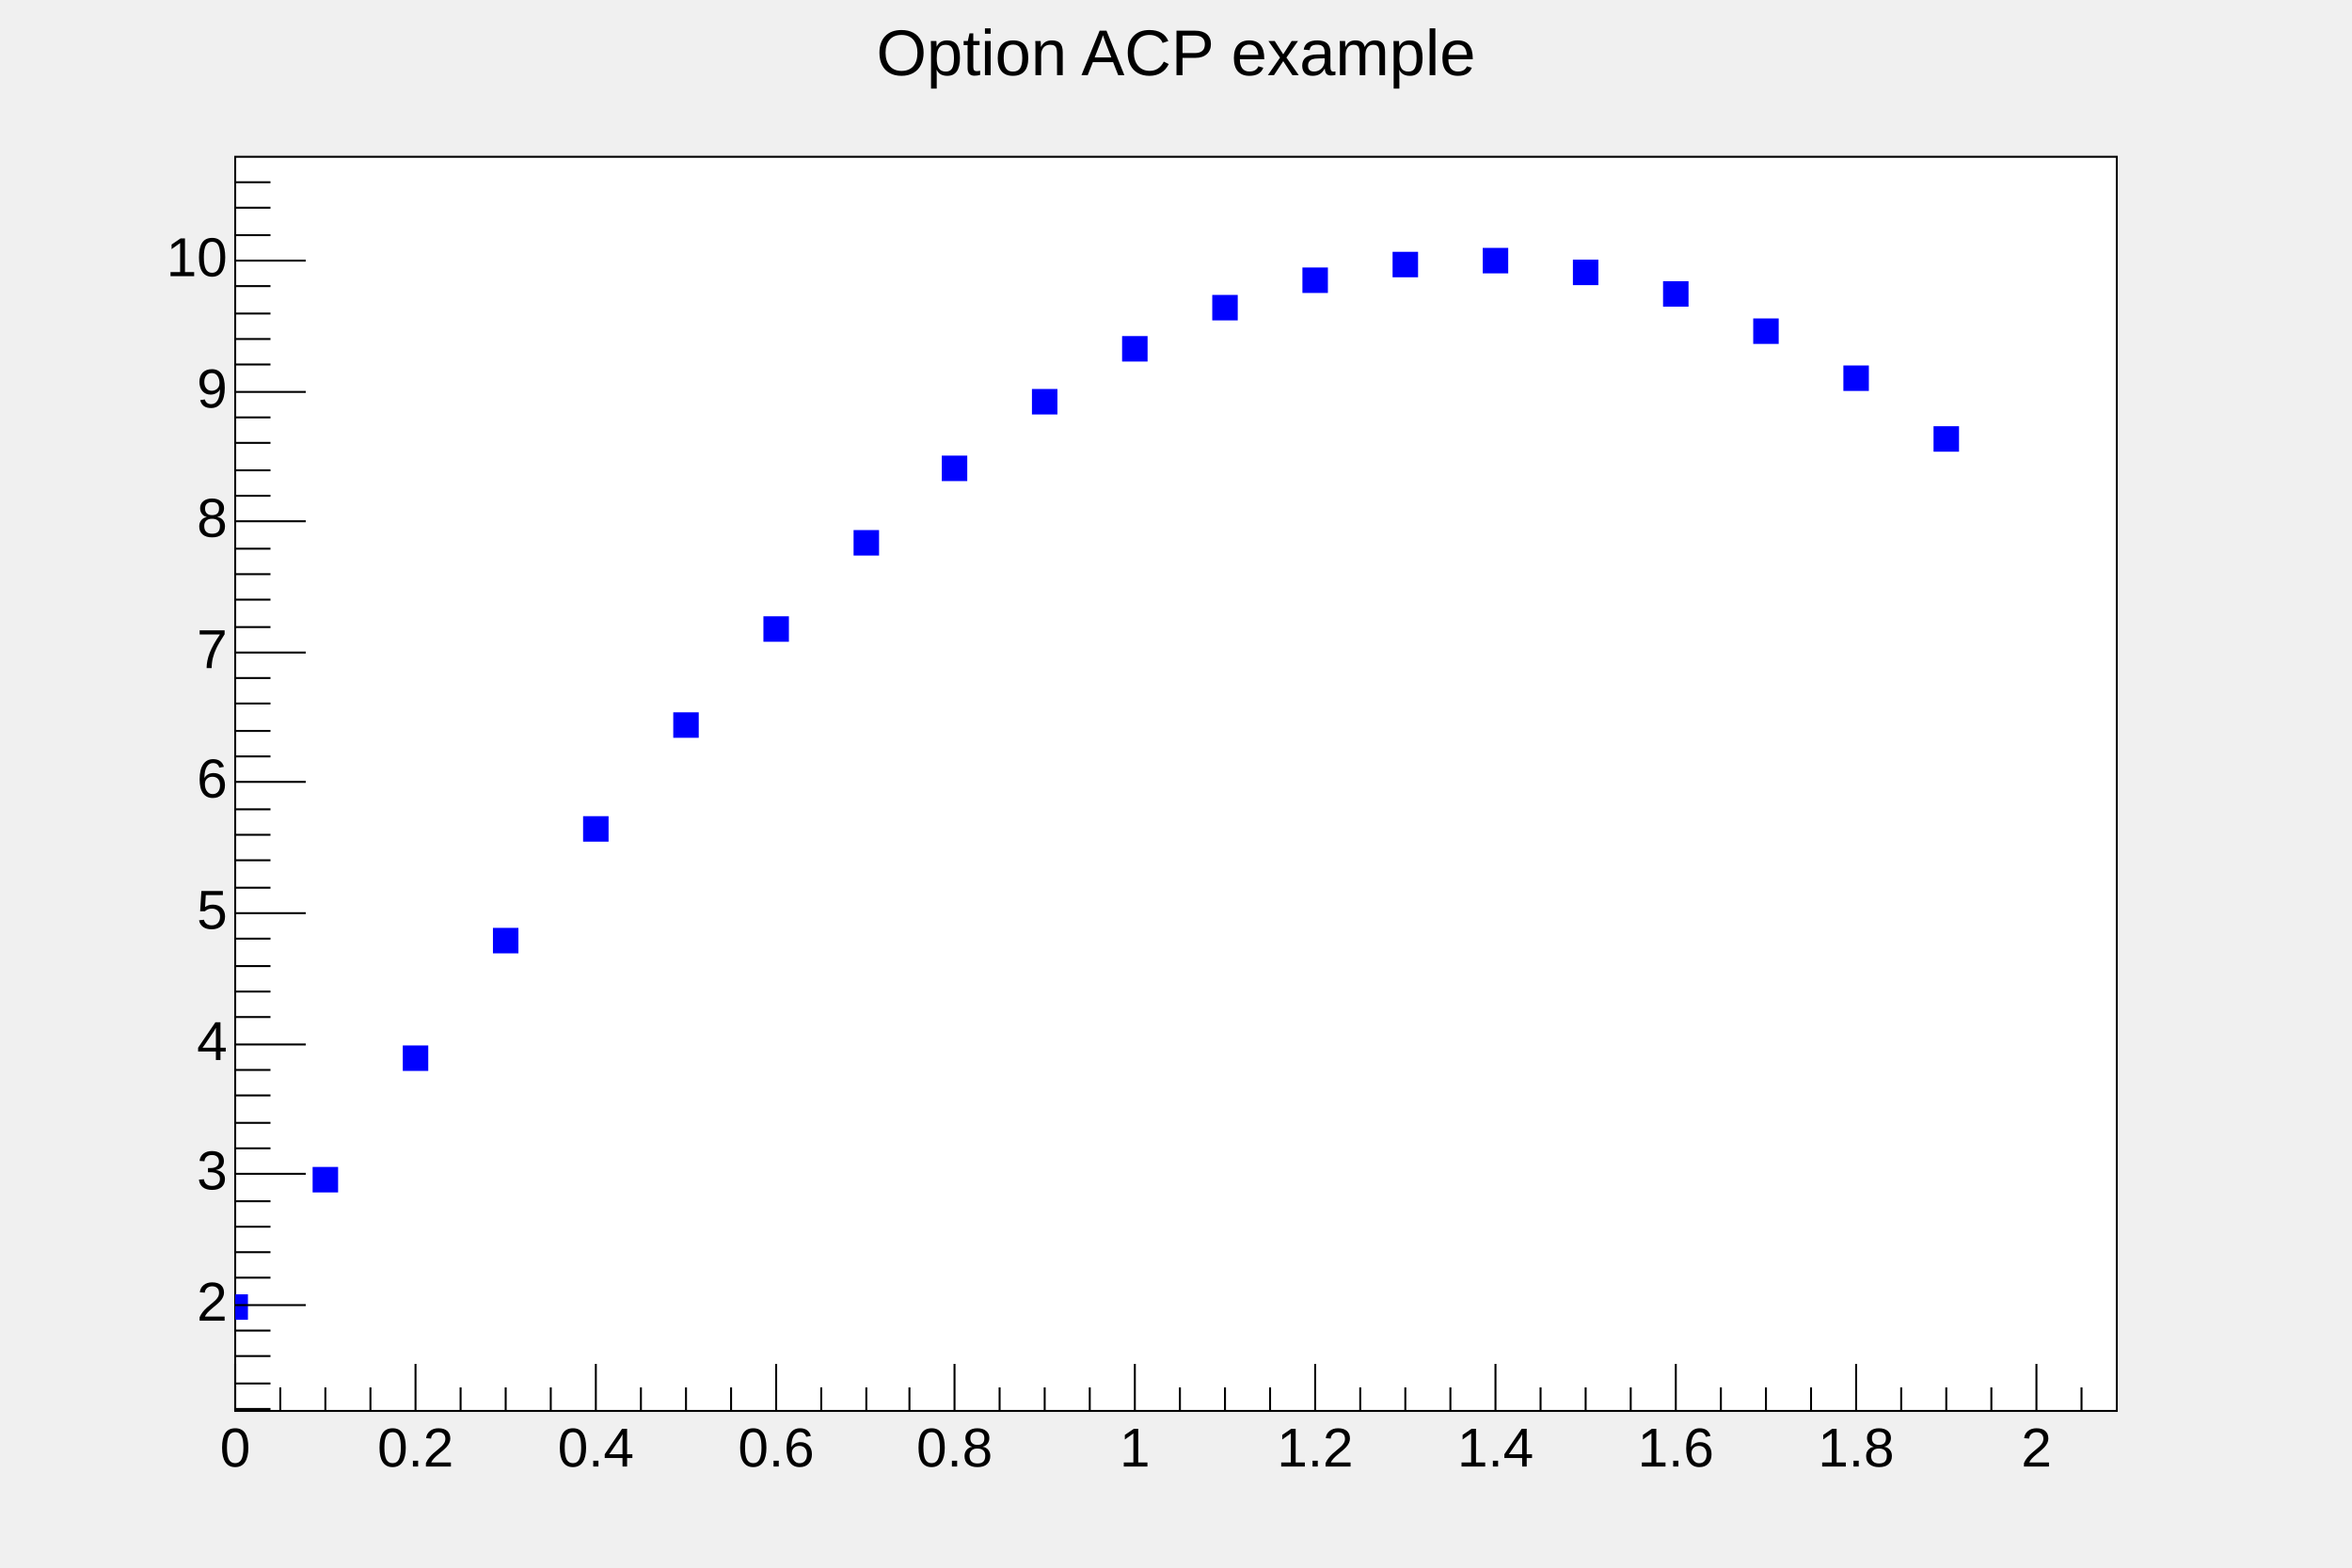
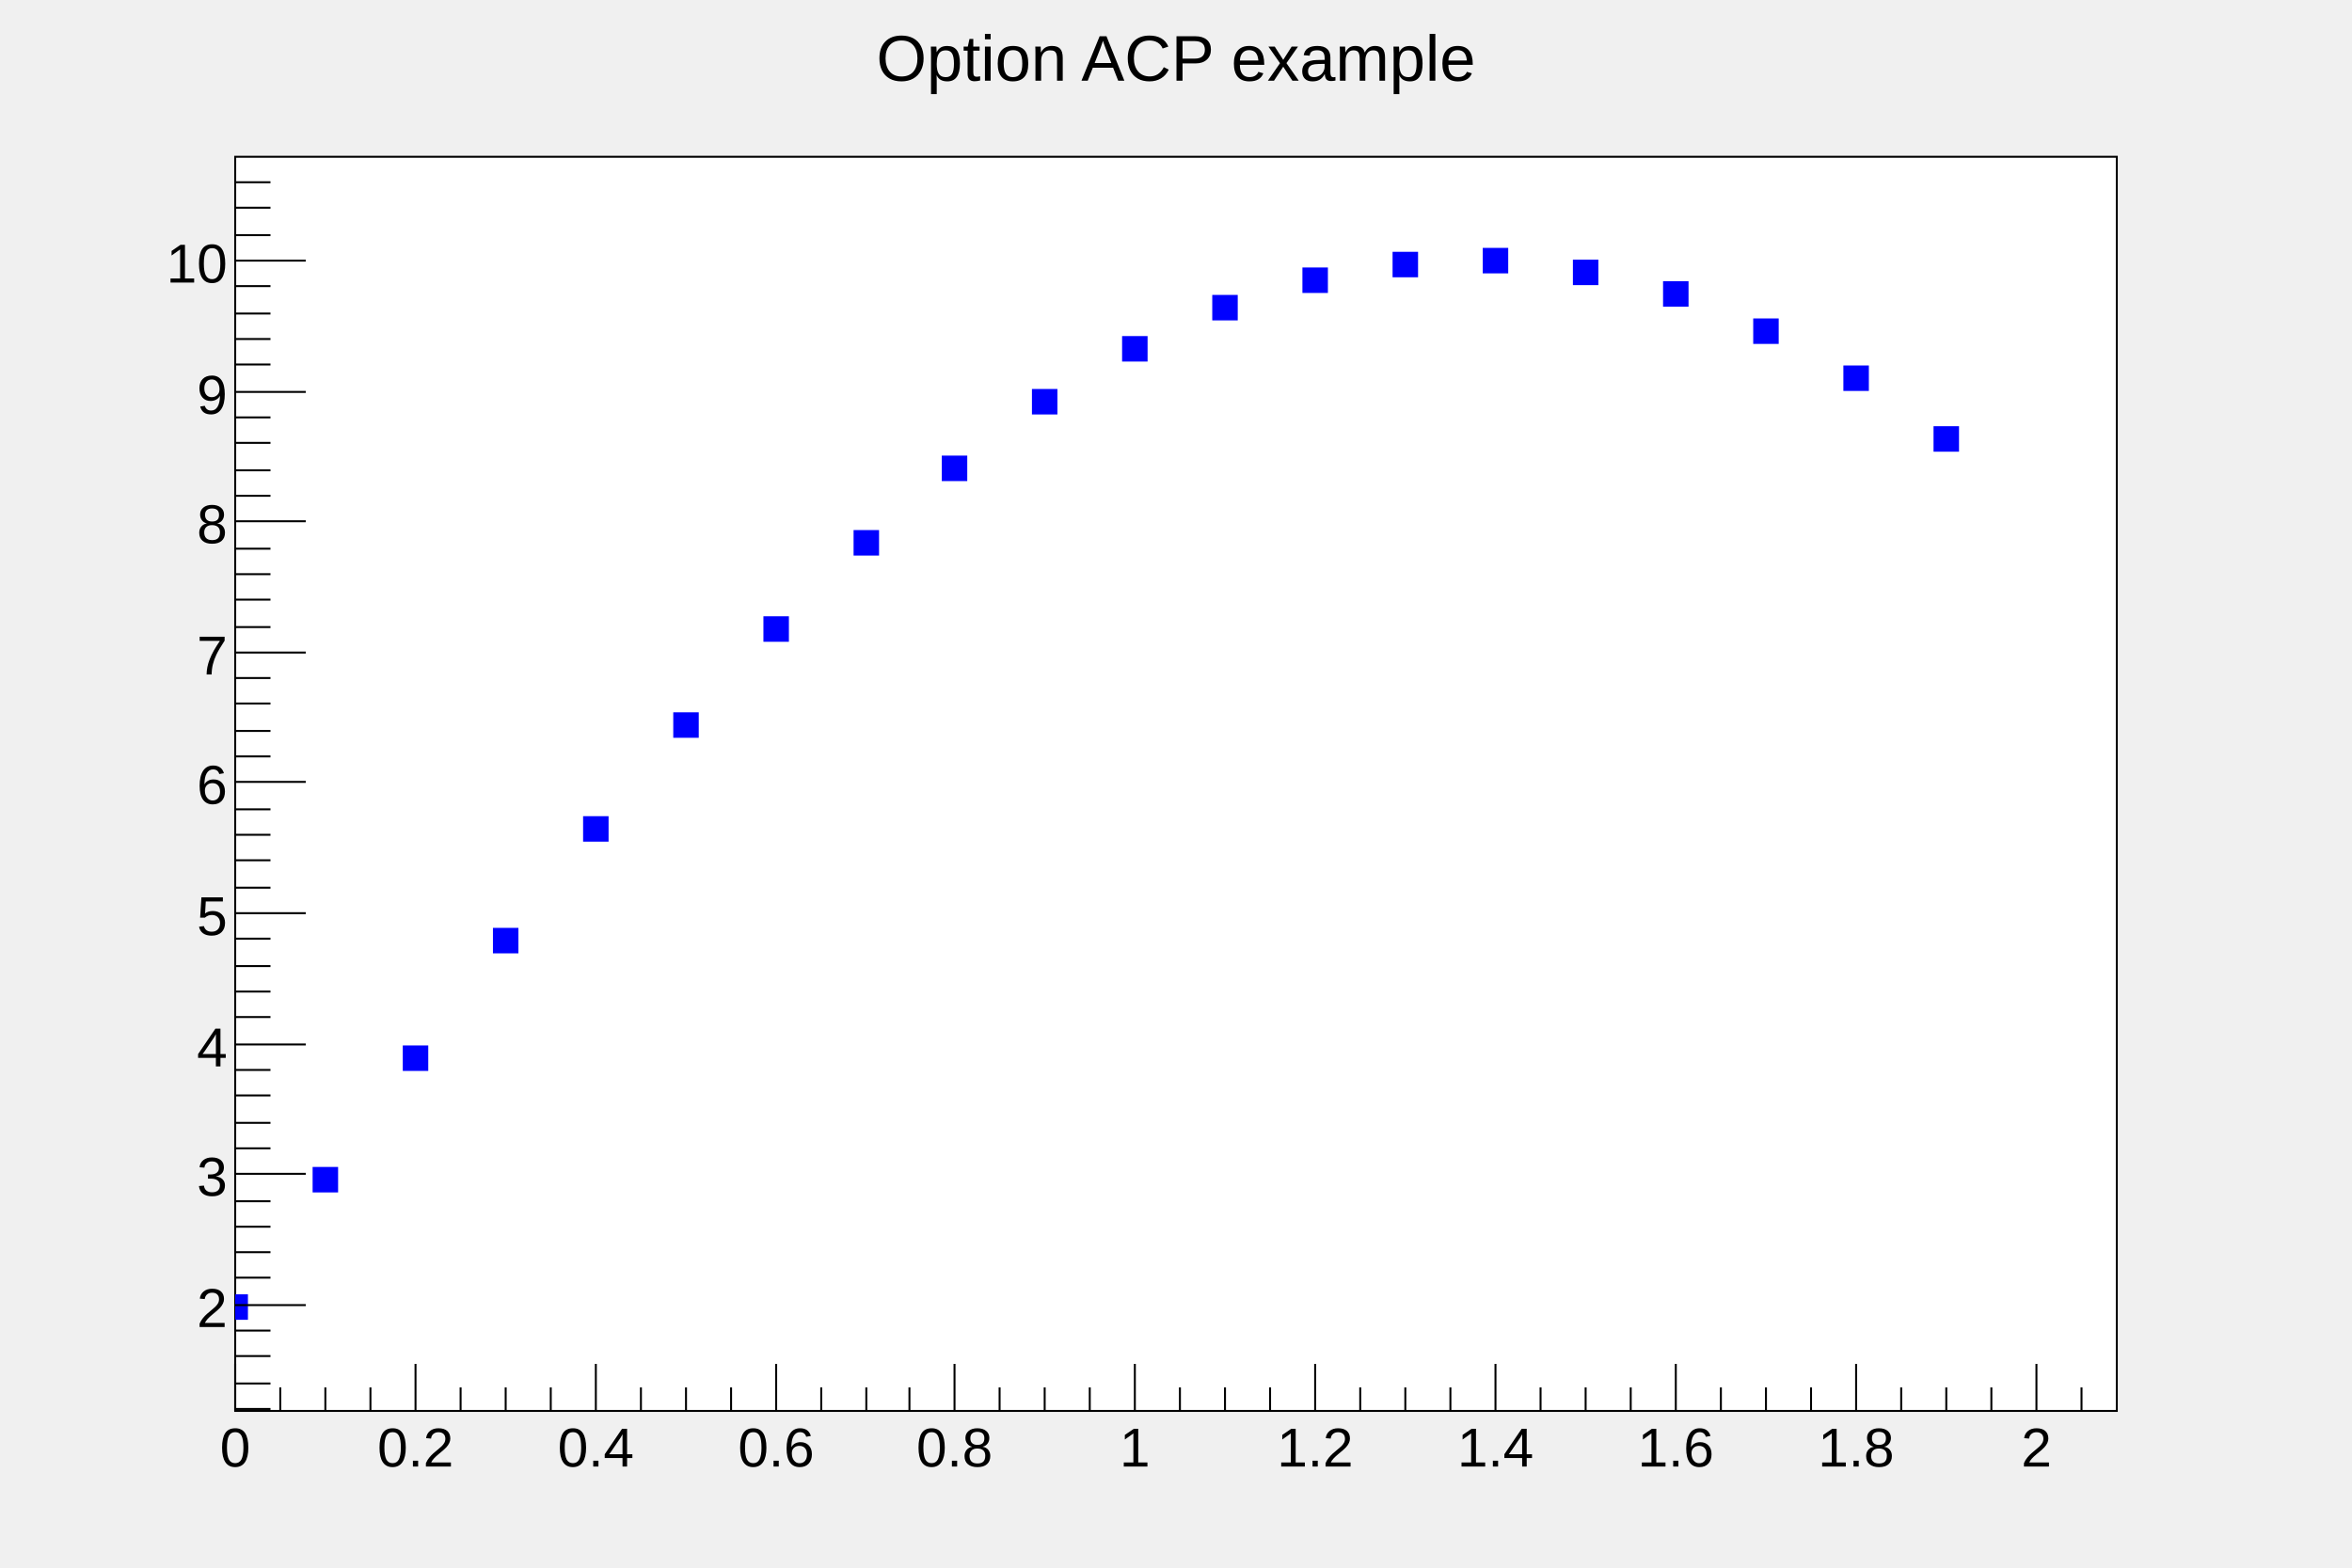
<svg xmlns="http://www.w3.org/2000/svg" viewBox="0 0 1200 800" preserveAspectRatio="none" width="1200" height="800">
  <rect x="0" y="0" width="1200" height="800" style="fill: none;" />
  <g>
    <g transform="translate(120,80)">
      <rect x="0" y="0" width="960" height="640" style="fill: white; stroke: black; stroke-width: 1;" />
      <svg x="0" y="0" overflow="hidden" width="960" height="640" viewBox="0 0 960 640">
        <g objname="Graph" objtype="TGraph">
          <path d="M-6,581v12h12v-12zM40,516v12h12v-12zM86,454v12h12v-12zM132,394v12h12v-12zM178,337v12h12v-12zM224,284v12h12v-12zM270,235v12h12v-12zM316,191v12h12v-12zM361,153v12h12v-12zM407,119v12h12v-12zM453,92v12h12v-12zM499,71v12h12v-12zM545,57v12h12v-12zM591,49v12h12v-12zM637,47v12h12v-12zM683,53v12h12v-12zM729,64v12h12v-12zM775,83v12h12v-12zM821,107v12h12v-12zM867,138v12h12v-12z" style="stroke: blue; fill: blue;" />
        </g>
      </svg>
      <g>
        <g transform="translate(0,640)">
          <path d="M0,-24v24m23,-12v12m23,-12v12m23,-12v12m23,-24v24m23,-12v12m23,-12v12m23,-12v12m23,-24v24m23,-12v12m23,-12v12m23,-12v12m23,-24v24m23,-12v12m23,-12v12m22,-12v12m23,-24v24m23,-12v12m23,-12v12m23,-12v12m23,-24v24m23,-12v12m23,-12v12m23,-12v12m23,-24v24m23,-12v12m23,-12v12m23,-12v12m23,-24v24m23,-12v12m23,-12v12m23,-12v12m23,-24v24m23,-12v12m23,-12v12m23,-12v12m23,-24v24m23,-12v12m23,-12v12m23,-12v12m23,-24v24m23,-12v12" style="stroke: black; stroke-width: 1;" />
          <g font-family="Arial" font-size="28" space="preserve">
-             <text text-anchor="middle" x="0" y="0" fill="black" transform="translate(0,6)" dy=".8em">0</text>
-             <text text-anchor="middle" x="0" y="0" fill="black" transform="translate(92,6)" dy=".8em">0.2</text>
-             <text text-anchor="middle" x="0" y="0" fill="black" transform="translate(184,6)" dy=".8em">0.4</text>
-             <text text-anchor="middle" x="0" y="0" fill="black" transform="translate(276,6)" dy=".8em">0.6</text>
-             <text text-anchor="middle" x="0" y="0" fill="black" transform="translate(367,6)" dy=".8em">0.8</text>
-             <text text-anchor="middle" x="0" y="0" fill="black" transform="translate(459,6)" dy=".8em">1</text>
-             <text text-anchor="middle" x="0" y="0" fill="black" transform="translate(551,6)" dy=".8em">1.2</text>
-             <text text-anchor="middle" x="0" y="0" fill="black" transform="translate(643,6)" dy=".8em">1.4</text>
-             <text text-anchor="middle" x="0" y="0" fill="black" transform="translate(735,6)" dy=".8em">1.6</text>
-             <text text-anchor="middle" x="0" y="0" fill="black" transform="translate(827,6)" dy=".8em">1.8</text>
-             <text text-anchor="middle" x="0" y="0" fill="black" transform="translate(919,6)" dy=".8em">2</text>
+             <text fill="black" text-anchor="middle" dy=".8em" transform="translate(0,6)">0</text>
+             <text fill="black" text-anchor="middle" dy=".8em" transform="translate(92,6)">0.2</text>
+             <text fill="black" text-anchor="middle" dy=".8em" transform="translate(184,6)">0.4</text>
+             <text fill="black" text-anchor="middle" dy=".8em" transform="translate(276,6)">0.6</text>
+             <text fill="black" text-anchor="middle" dy=".8em" transform="translate(367,6)">0.8</text>
+             <text fill="black" text-anchor="middle" dy=".8em" transform="translate(459,6)">1</text>
+             <text fill="black" text-anchor="middle" dy=".8em" transform="translate(551,6)">1.2</text>
+             <text fill="black" text-anchor="middle" dy=".8em" transform="translate(643,6)">1.4</text>
+             <text fill="black" text-anchor="middle" dy=".8em" transform="translate(735,6)">1.6</text>
+             <text fill="black" text-anchor="middle" dy=".8em" transform="translate(827,6)">1.8</text>
+             <text fill="black" text-anchor="middle" dy=".8em" transform="translate(919,6)">2</text>
          </g>
        </g>
        <g>
          <path d="M18,639h-18m18,-13h-18m18,-14h-18m18,-13h-18m36,-13h-36m18,-14h-18m18,-13h-18m18,-13h-18m18,-13h-18m36,-14h-36m18,-13h-18m18,-13h-18m18,-14h-18m18,-13h-18m36,-13h-36m18,-14h-18m18,-13h-18m18,-13h-18m18,-14h-18m36,-13h-36m18,-13h-18m18,-14h-18m18,-13h-18m18,-13h-18m36,-14h-36m18,-13h-18m18,-13h-18m18,-14h-18m18,-13h-18m36,-13h-36m18,-13h-18m18,-14h-18m18,-13h-18m18,-13h-18m36,-14h-36m18,-13h-18m18,-13h-18m18,-14h-18m18,-13h-18m36,-13h-36m18,-14h-18m18,-13h-18m18,-13h-18m18,-14h-18m36,-13h-36m18,-13h-18m18,-14h-18m18,-13h-18" style="stroke: black; stroke-width: 1;" />
          <g font-family="Arial" font-size="28" space="preserve">
-             <text text-anchor="end" x="0" y="0" fill="black" transform="translate(-4,586)" dominant-baseline="middle">2</text>
-             <text text-anchor="end" x="0" y="0" fill="black" transform="translate(-4,519)" dominant-baseline="middle">3</text>
-             <text text-anchor="end" x="0" y="0" fill="black" transform="translate(-4,453)" dominant-baseline="middle">4</text>
-             <text text-anchor="end" x="0" y="0" fill="black" transform="translate(-4,386)" dominant-baseline="middle">5</text>
-             <text text-anchor="end" x="0" y="0" fill="black" transform="translate(-4,319)" dominant-baseline="middle">6</text>
-             <text text-anchor="end" x="0" y="0" fill="black" transform="translate(-4,253)" dominant-baseline="middle">7</text>
-             <text text-anchor="end" x="0" y="0" fill="black" transform="translate(-4,186)" dominant-baseline="middle">8</text>
-             <text text-anchor="end" x="0" y="0" fill="black" transform="translate(-4,120)" dominant-baseline="middle">9</text>
-             <text text-anchor="end" x="0" y="0" fill="black" transform="translate(-4,53)" dominant-baseline="middle">10</text>
+             <text fill="black" text-anchor="end" dy=".4em" transform="translate(-4,586)">2</text>
+             <text fill="black" text-anchor="end" dy=".4em" transform="translate(-4,519)">3</text>
+             <text fill="black" text-anchor="end" dy=".4em" transform="translate(-4,453)">4</text>
+             <text fill="black" text-anchor="end" dy=".4em" transform="translate(-4,386)">5</text>
+             <text fill="black" text-anchor="end" dy=".4em" transform="translate(-4,319)">6</text>
+             <text fill="black" text-anchor="end" dy=".4em" transform="translate(-4,253)">7</text>
+             <text fill="black" text-anchor="end" dy=".4em" transform="translate(-4,186)">8</text>
+             <text fill="black" text-anchor="end" dy=".4em" transform="translate(-4,120)">9</text>
+             <text fill="black" text-anchor="end" dy=".4em" transform="translate(-4,53)">10</text>
          </g>
        </g>
      </g>
    </g>
    <g objname="title" objtype="TPaveText" transform="translate(336,8)" font-family="Arial" font-size="33" space="preserve">
      <path d="M0,0h528v40h-528z" style="fill: none;" />
-       <text text-anchor="middle" x="0" y="0" fill="black" transform="translate(264,21)" dominant-baseline="middle" opacity="1">Option ACP example</text>
+       <text fill="black" text-anchor="middle" dy=".4em" transform="translate(264,20)">Option ACP example</text>
    </g>
  </g>
</svg>
